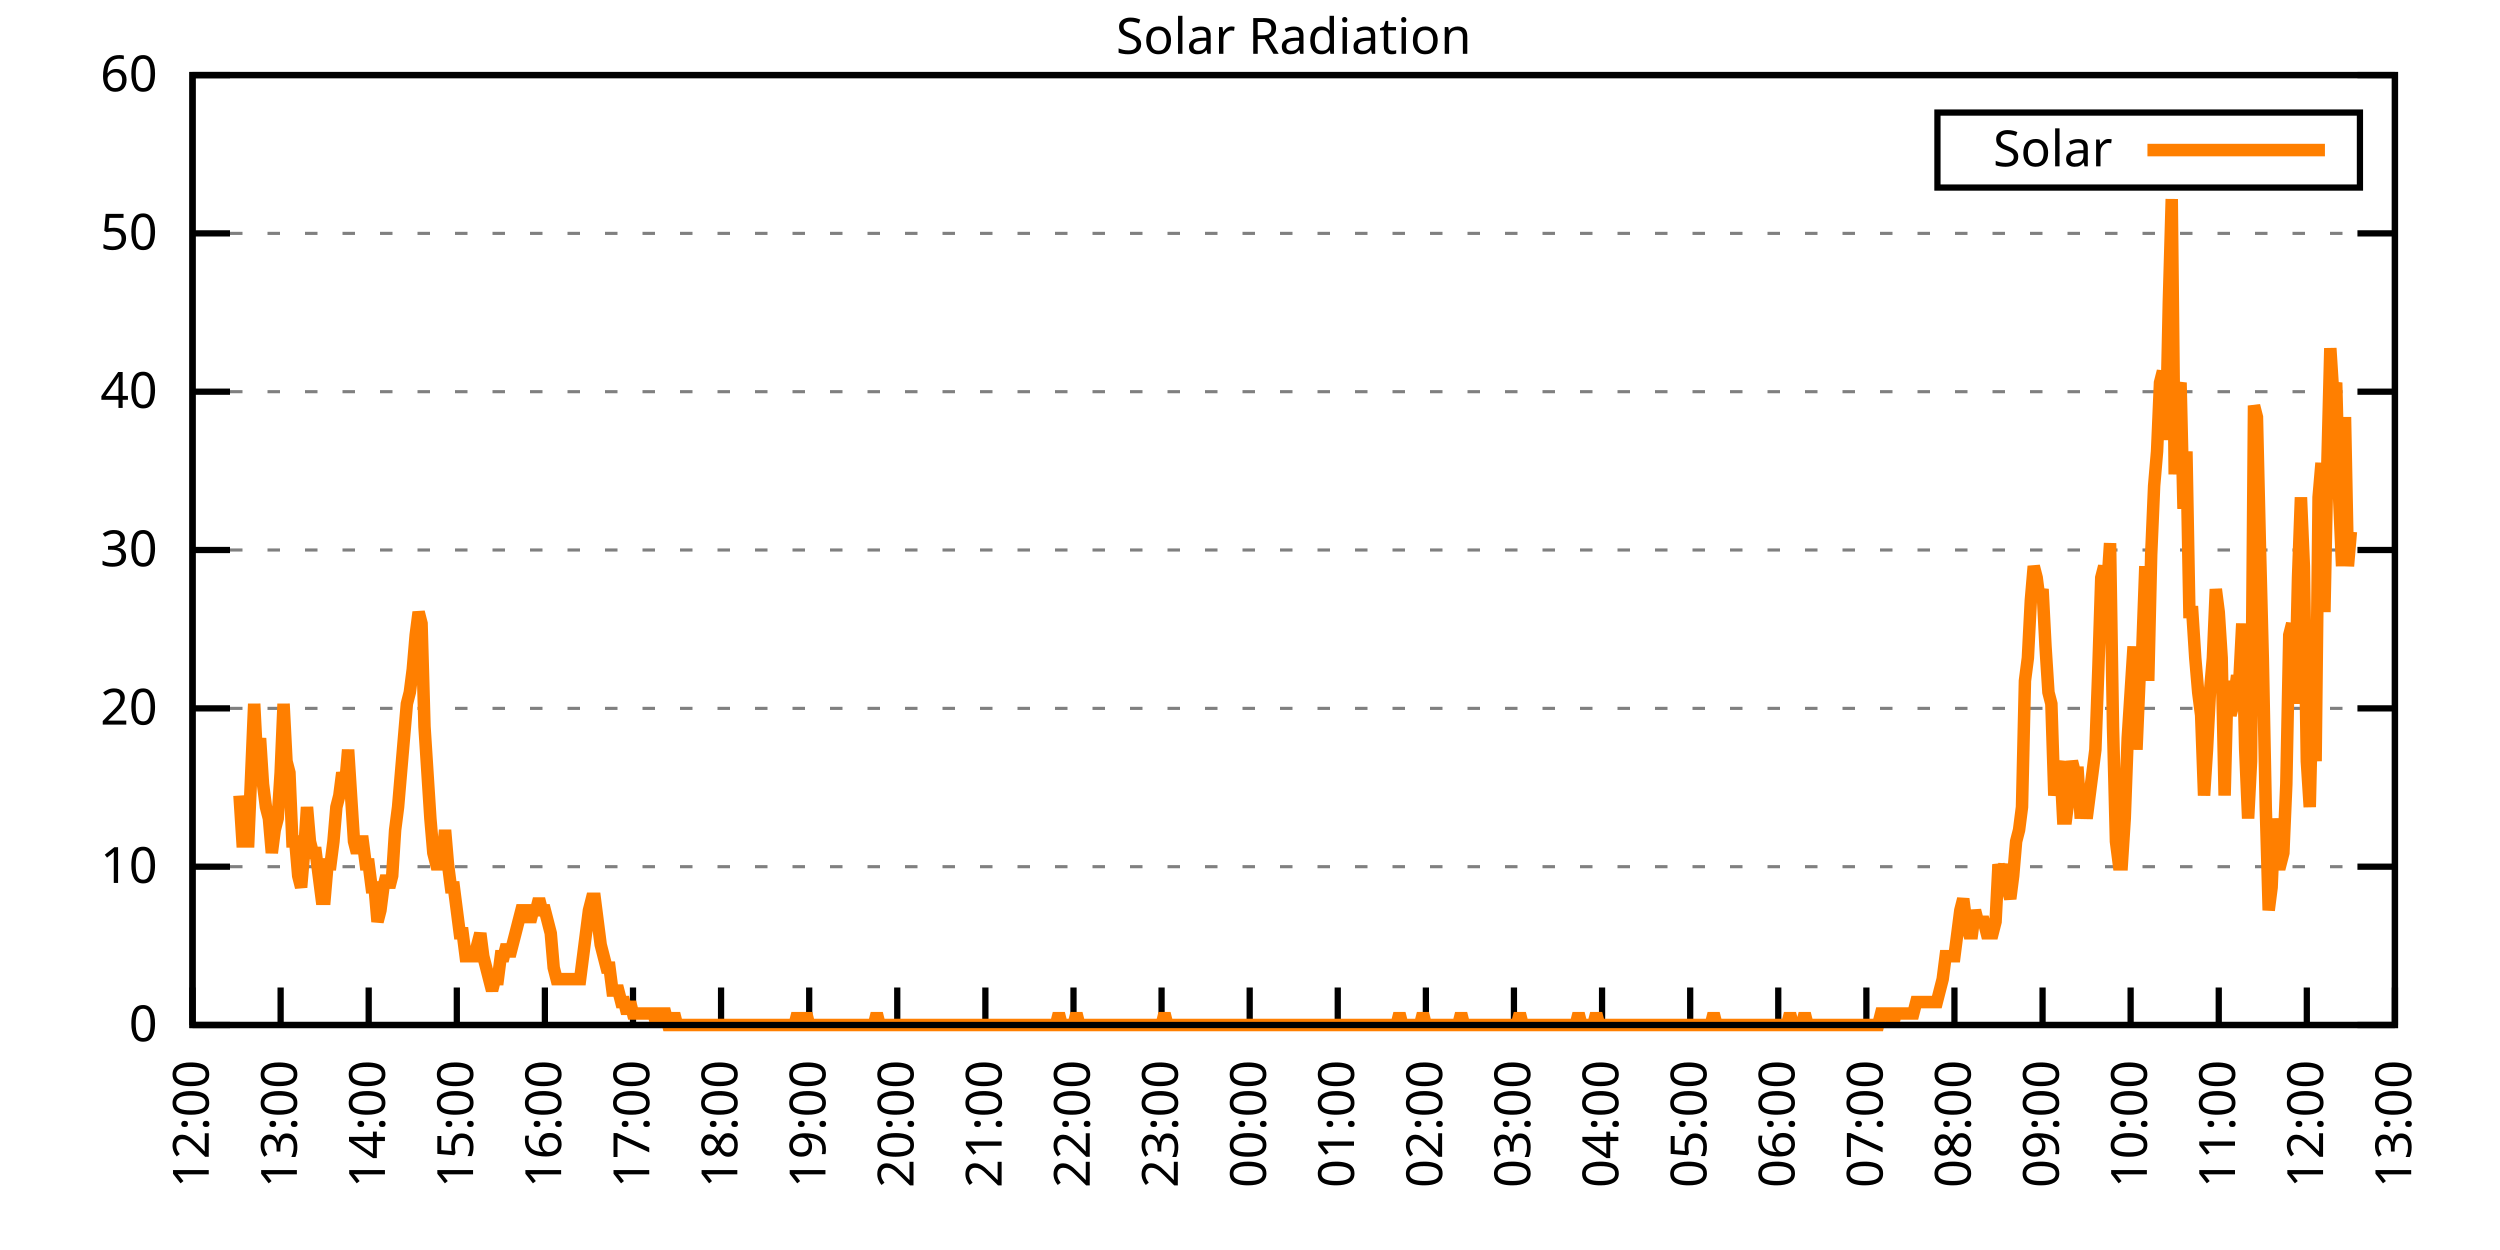
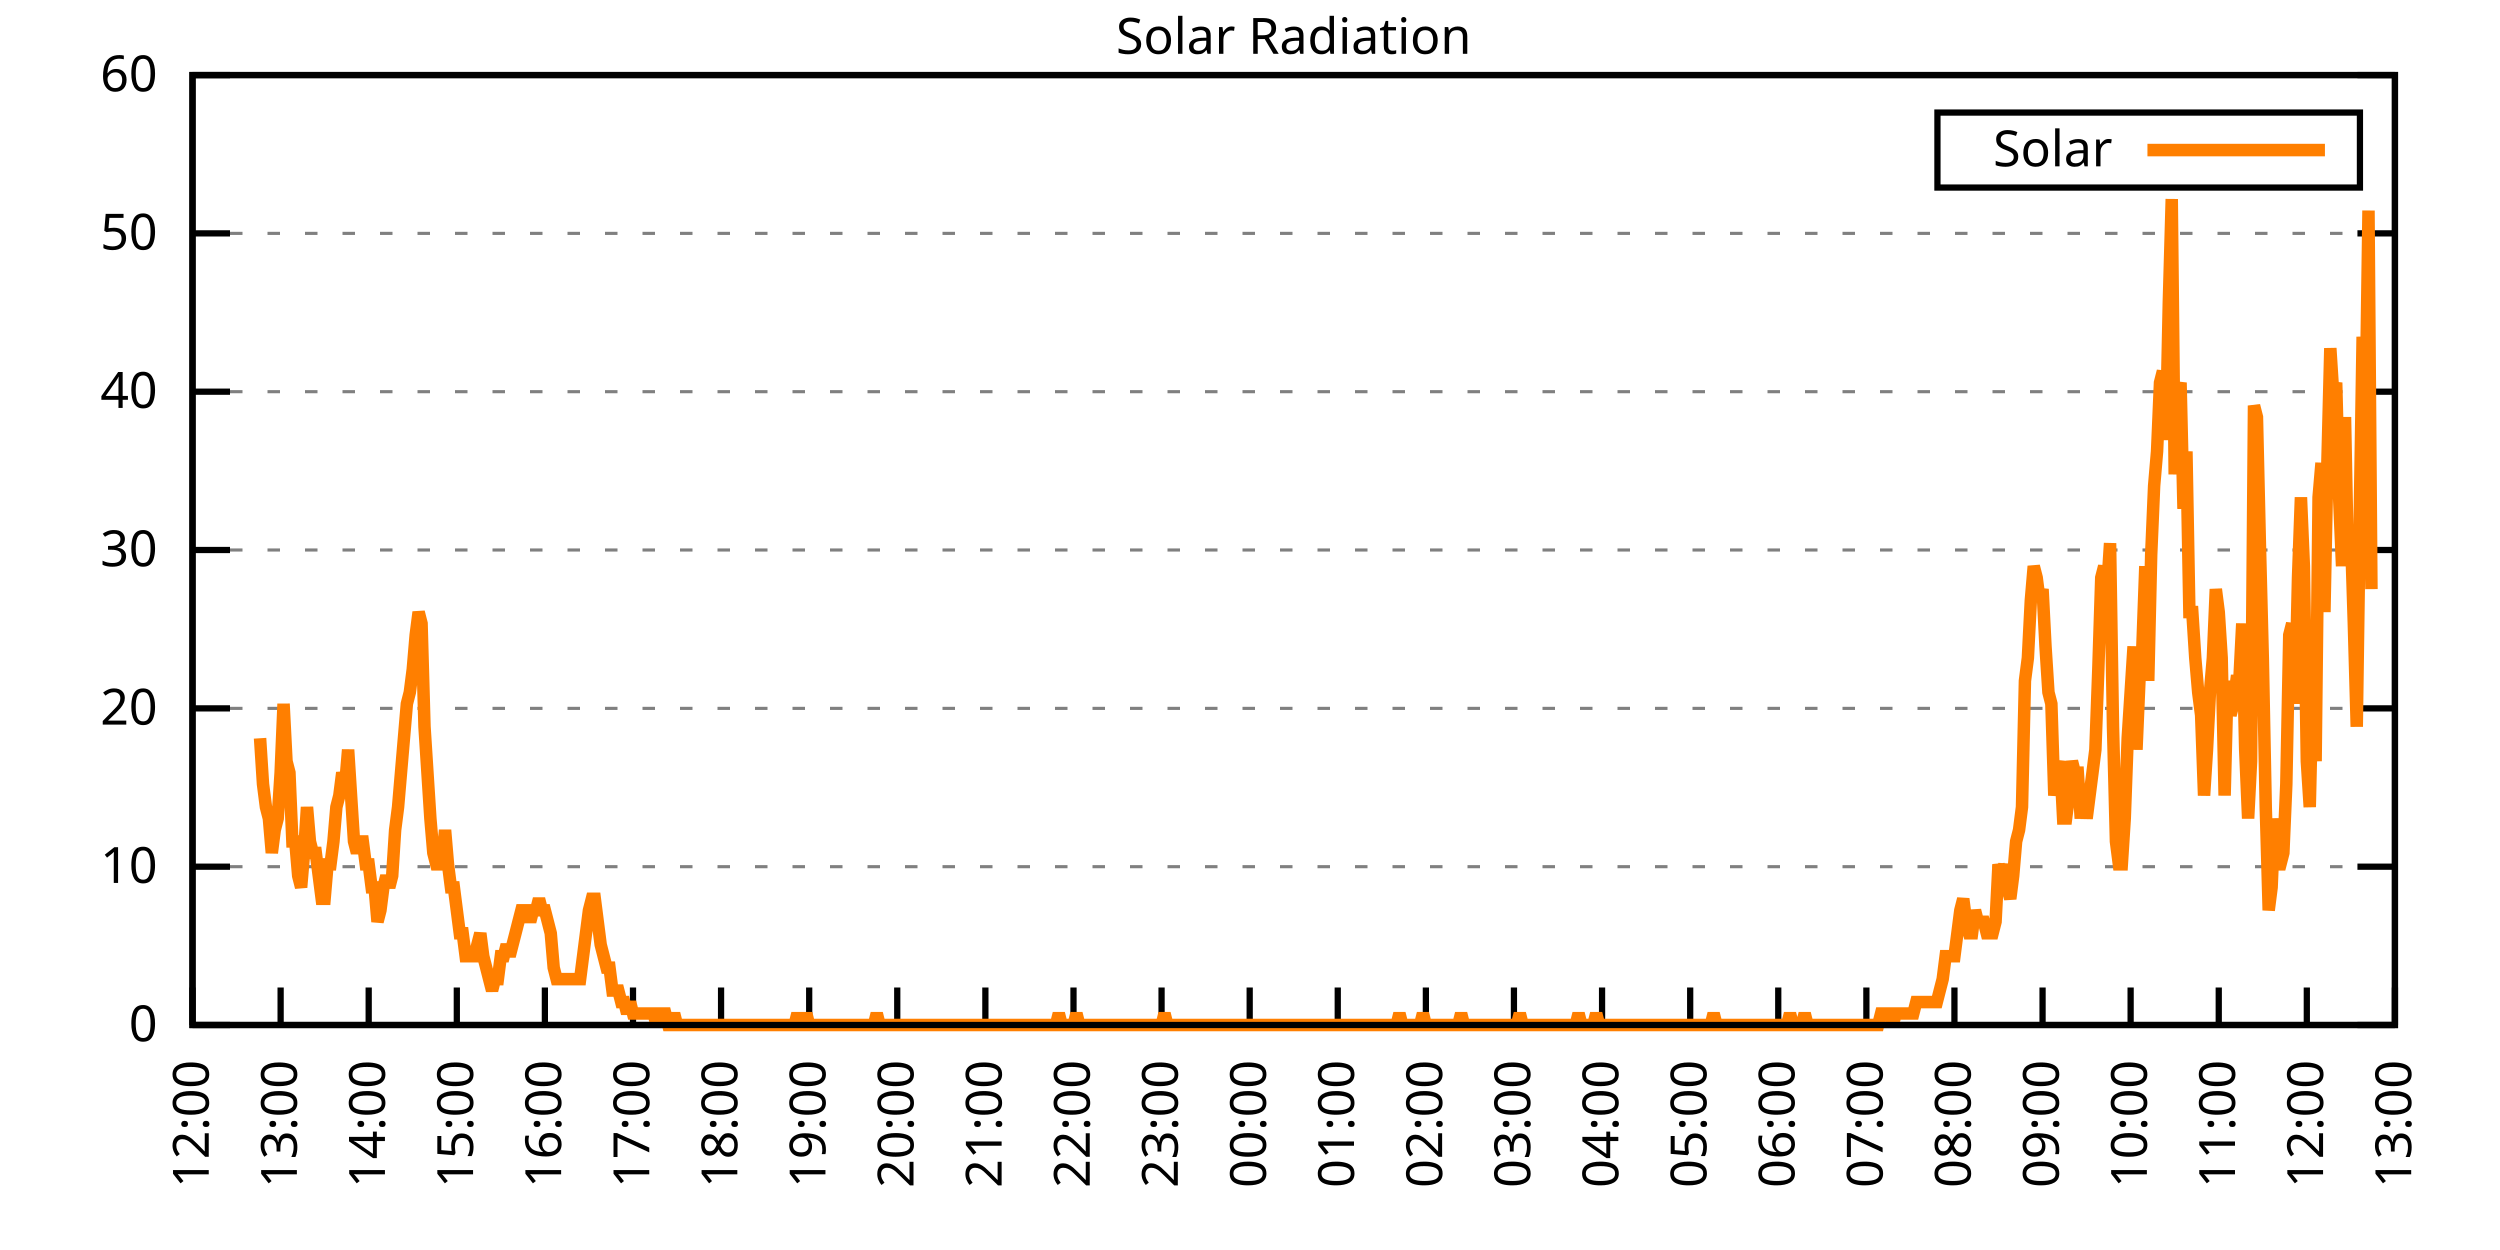
<svg xmlns="http://www.w3.org/2000/svg" xmlns:xlink="http://www.w3.org/1999/xlink" width="400" height="200" viewBox="0 0 400 200">
  <g id="gnuplot_canvas">
    <rect x="0" y="0" width="400" height="200" fill="none" />
    <defs>
      <circle id="gpDot" r="0.5" stroke-width="0.5" stroke="currentColor" />
      <path id="gpPt0" stroke-width="0.333" stroke="currentColor" d="M-1,0 h2 M0,-1 v2" />
      <path id="gpPt1" stroke-width="0.333" stroke="currentColor" d="M-1,-1 L1,1 M1,-1 L-1,1" />
      <path id="gpPt2" stroke-width="0.333" stroke="currentColor" d="M-1,0 L1,0 M0,-1 L0,1 M-1,-1 L1,1 M-1,1 L1,-1" />
      <rect id="gpPt3" stroke-width="0.333" stroke="currentColor" x="-1" y="-1" width="2" height="2" />
      <rect id="gpPt4" stroke-width="0.333" stroke="currentColor" fill="currentColor" x="-1" y="-1" width="2" height="2" />
      <circle id="gpPt5" stroke-width="0.333" stroke="currentColor" cx="0" cy="0" r="1" />
      <use xlink:href="#gpPt5" id="gpPt6" fill="currentColor" stroke="none" />
      <path id="gpPt7" stroke-width="0.333" stroke="currentColor" d="M0,-1.33 L-1.33,0.67 L1.33,0.67 z" />
      <use xlink:href="#gpPt7" id="gpPt8" fill="currentColor" stroke="none" />
      <use xlink:href="#gpPt7" id="gpPt9" stroke="currentColor" transform="rotate(180)" />
      <use xlink:href="#gpPt9" id="gpPt10" fill="currentColor" stroke="none" />
      <use xlink:href="#gpPt3" id="gpPt11" stroke="currentColor" transform="rotate(45)" />
      <use xlink:href="#gpPt11" id="gpPt12" fill="currentColor" stroke="none" />
      <path id="gpPt13" stroke-width="0.333" stroke="currentColor" d="M0,1.330 L1.265,0.411 L0.782,-1.067 L-0.782,-1.076 L-1.265,0.411 z" />
      <use xlink:href="#gpPt13" id="gpPt14" fill="currentColor" stroke="none" />
      <filter id="textbox" filterUnits="objectBoundingBox" x="0" y="0" height="1" width="1">
        <feFlood flood-color="white" flood-opacity="1" result="bgnd" />
        <feComposite in="SourceGraphic" in2="bgnd" operator="atop" />
      </filter>
      <filter id="greybox" filterUnits="objectBoundingBox" x="0" y="0" height="1" width="1">
        <feFlood flood-color="lightgrey" flood-opacity="1" result="grey" />
        <feComposite in="SourceGraphic" in2="grey" operator="atop" />
      </filter>
    </defs>
    <g fill="none" color="white" stroke="currentColor" stroke-width="1.00" stroke-linecap="butt" stroke-linejoin="miter">
</g>
    <g fill="none" color="black" stroke="currentColor" stroke-width="1.00" stroke-linecap="butt" stroke-linejoin="miter">
      <g stroke="none" shape-rendering="crispEdges">
        <polygon fill="rgb(255, 255, 255)" points="30.80,164.00 383.18,164.00 383.18,12.02 30.80,12.02 " />
      </g>
    </g>
    <g fill="none" color="black" stroke="currentColor" stroke-width="1.00" stroke-linecap="butt" stroke-linejoin="miter">
</g>
    <g fill="none" color="black" stroke="black" stroke-width="0.50" stroke-linecap="butt" stroke-linejoin="miter">
</g>
    <g fill="none" color="gray" stroke="currentColor" stroke-width="0.50" stroke-linecap="butt" stroke-linejoin="miter">
      <path stroke="gray" stroke-dasharray="2,4" class="gridline" d="M30.80,164.00 L383.19,164.00  " />
    </g>
    <g fill="none" color="gray" stroke="gray" stroke-width="1.00" stroke-linecap="butt" stroke-linejoin="miter">
</g>
    <g fill="none" color="black" stroke="currentColor" stroke-width="1.00" stroke-linecap="butt" stroke-linejoin="miter">
      <path stroke="black" d="M30.80,164.00 L36.80,164.00 M383.19,164.00 L377.19,164.00  " />
      <g transform="translate(25.20,166.60)" stroke="none" fill="black" font-family="Sans" font-size="8.00" text-anchor="end">
        <text>
          <tspan font-family="Sans"> 0</tspan>
        </text>
      </g>
    </g>
    <g fill="none" color="black" stroke="currentColor" stroke-width="1.00" stroke-linecap="butt" stroke-linejoin="miter">
</g>
    <g fill="none" color="black" stroke="black" stroke-width="0.50" stroke-linecap="butt" stroke-linejoin="miter">
</g>
    <g fill="none" color="gray" stroke="currentColor" stroke-width="0.50" stroke-linecap="butt" stroke-linejoin="miter">
      <path stroke="gray" stroke-dasharray="2,4" class="gridline" d="M30.80,138.67 L383.19,138.67  " />
    </g>
    <g fill="none" color="gray" stroke="gray" stroke-width="1.00" stroke-linecap="butt" stroke-linejoin="miter">
</g>
    <g fill="none" color="black" stroke="currentColor" stroke-width="1.00" stroke-linecap="butt" stroke-linejoin="miter">
      <path stroke="black" d="M30.80,138.67 L36.80,138.67 M383.19,138.67 L377.19,138.67  " />
      <g transform="translate(25.20,141.27)" stroke="none" fill="black" font-family="Sans" font-size="8.00" text-anchor="end">
        <text>
          <tspan font-family="Sans"> 10</tspan>
        </text>
      </g>
    </g>
    <g fill="none" color="black" stroke="currentColor" stroke-width="1.00" stroke-linecap="butt" stroke-linejoin="miter">
</g>
    <g fill="none" color="black" stroke="black" stroke-width="0.50" stroke-linecap="butt" stroke-linejoin="miter">
</g>
    <g fill="none" color="gray" stroke="currentColor" stroke-width="0.50" stroke-linecap="butt" stroke-linejoin="miter">
      <path stroke="gray" stroke-dasharray="2,4" class="gridline" d="M30.80,113.34 L383.19,113.34  " />
    </g>
    <g fill="none" color="gray" stroke="gray" stroke-width="1.00" stroke-linecap="butt" stroke-linejoin="miter">
</g>
    <g fill="none" color="black" stroke="currentColor" stroke-width="1.00" stroke-linecap="butt" stroke-linejoin="miter">
      <path stroke="black" d="M30.80,113.34 L36.80,113.34 M383.19,113.34 L377.19,113.34  " />
      <g transform="translate(25.20,115.94)" stroke="none" fill="black" font-family="Sans" font-size="8.00" text-anchor="end">
        <text>
          <tspan font-family="Sans"> 20</tspan>
        </text>
      </g>
    </g>
    <g fill="none" color="black" stroke="currentColor" stroke-width="1.00" stroke-linecap="butt" stroke-linejoin="miter">
</g>
    <g fill="none" color="black" stroke="black" stroke-width="0.50" stroke-linecap="butt" stroke-linejoin="miter">
</g>
    <g fill="none" color="gray" stroke="currentColor" stroke-width="0.50" stroke-linecap="butt" stroke-linejoin="miter">
      <path stroke="gray" stroke-dasharray="2,4" class="gridline" d="M30.80,88.00 L383.19,88.00  " />
    </g>
    <g fill="none" color="gray" stroke="gray" stroke-width="1.00" stroke-linecap="butt" stroke-linejoin="miter">
</g>
    <g fill="none" color="black" stroke="currentColor" stroke-width="1.00" stroke-linecap="butt" stroke-linejoin="miter">
      <path stroke="black" d="M30.80,88.00 L36.80,88.00 M383.19,88.00 L377.19,88.00  " />
      <g transform="translate(25.20,90.60)" stroke="none" fill="black" font-family="Sans" font-size="8.00" text-anchor="end">
        <text>
          <tspan font-family="Sans"> 30</tspan>
        </text>
      </g>
    </g>
    <g fill="none" color="black" stroke="currentColor" stroke-width="1.00" stroke-linecap="butt" stroke-linejoin="miter">
</g>
    <g fill="none" color="black" stroke="black" stroke-width="0.50" stroke-linecap="butt" stroke-linejoin="miter">
</g>
    <g fill="none" color="gray" stroke="currentColor" stroke-width="0.50" stroke-linecap="butt" stroke-linejoin="miter">
      <path stroke="gray" stroke-dasharray="2,4" class="gridline" d="M30.80,62.67 L383.19,62.67  " />
    </g>
    <g fill="none" color="gray" stroke="gray" stroke-width="1.00" stroke-linecap="butt" stroke-linejoin="miter">
</g>
    <g fill="none" color="black" stroke="currentColor" stroke-width="1.00" stroke-linecap="butt" stroke-linejoin="miter">
      <path stroke="black" d="M30.80,62.67 L36.80,62.67 M383.19,62.67 L377.19,62.67  " />
      <g transform="translate(25.20,65.27)" stroke="none" fill="black" font-family="Sans" font-size="8.00" text-anchor="end">
        <text>
          <tspan font-family="Sans"> 40</tspan>
        </text>
      </g>
    </g>
    <g fill="none" color="black" stroke="currentColor" stroke-width="1.00" stroke-linecap="butt" stroke-linejoin="miter">
</g>
    <g fill="none" color="black" stroke="black" stroke-width="0.50" stroke-linecap="butt" stroke-linejoin="miter">
</g>
    <g fill="none" color="gray" stroke="currentColor" stroke-width="0.50" stroke-linecap="butt" stroke-linejoin="miter">
      <path stroke="gray" stroke-dasharray="2,4" class="gridline" d="M30.80,37.34 L383.19,37.34  " />
    </g>
    <g fill="none" color="gray" stroke="gray" stroke-width="1.00" stroke-linecap="butt" stroke-linejoin="miter">
</g>
    <g fill="none" color="black" stroke="currentColor" stroke-width="1.00" stroke-linecap="butt" stroke-linejoin="miter">
      <path stroke="black" d="M30.80,37.34 L36.80,37.34 M383.19,37.34 L377.19,37.34  " />
      <g transform="translate(25.20,39.94)" stroke="none" fill="black" font-family="Sans" font-size="8.00" text-anchor="end">
        <text>
          <tspan font-family="Sans"> 50</tspan>
        </text>
      </g>
    </g>
    <g fill="none" color="black" stroke="currentColor" stroke-width="1.00" stroke-linecap="butt" stroke-linejoin="miter">
</g>
    <g fill="none" color="black" stroke="black" stroke-width="0.50" stroke-linecap="butt" stroke-linejoin="miter">
</g>
    <g fill="none" color="gray" stroke="currentColor" stroke-width="0.50" stroke-linecap="butt" stroke-linejoin="miter">
      <path stroke="gray" stroke-dasharray="2,4" class="gridline" d="M30.80,12.01 L383.19,12.01  " />
    </g>
    <g fill="none" color="gray" stroke="gray" stroke-width="1.00" stroke-linecap="butt" stroke-linejoin="miter">
</g>
    <g fill="none" color="black" stroke="currentColor" stroke-width="1.00" stroke-linecap="butt" stroke-linejoin="miter">
      <path stroke="black" d="M30.80,12.01 L36.80,12.01 M383.19,12.01 L377.19,12.01  " />
      <g transform="translate(25.20,14.61)" stroke="none" fill="black" font-family="Sans" font-size="8.00" text-anchor="end">
        <text>
          <tspan font-family="Sans"> 60</tspan>
        </text>
      </g>
    </g>
    <g fill="none" color="black" stroke="currentColor" stroke-width="1.00" stroke-linecap="butt" stroke-linejoin="miter">
      <path stroke="black" d="M30.80,164.00 L30.80,158.00  " />
      <g transform="translate(33.40,169.60) rotate(270.00)" stroke="none" fill="black" font-family="Sans" font-size="8.00" text-anchor="end">
        <text>
          <tspan font-family="Sans">12:00</tspan>
        </text>
      </g>
    </g>
    <g fill="none" color="black" stroke="currentColor" stroke-width="1.00" stroke-linecap="butt" stroke-linejoin="miter">
      <path stroke="black" d="M44.90,164.00 L44.90,158.00  " />
      <g transform="translate(47.50,169.60) rotate(270.00)" stroke="none" fill="black" font-family="Sans" font-size="8.00" text-anchor="end">
        <text>
          <tspan font-family="Sans">13:00</tspan>
        </text>
      </g>
    </g>
    <g fill="none" color="black" stroke="currentColor" stroke-width="1.00" stroke-linecap="butt" stroke-linejoin="miter">
      <path stroke="black" d="M58.99,164.00 L58.99,158.00  " />
      <g transform="translate(61.59,169.60) rotate(270.00)" stroke="none" fill="black" font-family="Sans" font-size="8.00" text-anchor="end">
        <text>
          <tspan font-family="Sans">14:00</tspan>
        </text>
      </g>
    </g>
    <g fill="none" color="black" stroke="currentColor" stroke-width="1.00" stroke-linecap="butt" stroke-linejoin="miter">
      <path stroke="black" d="M73.09,164.00 L73.09,158.00  " />
      <g transform="translate(75.69,169.60) rotate(270.00)" stroke="none" fill="black" font-family="Sans" font-size="8.00" text-anchor="end">
        <text>
          <tspan font-family="Sans">15:00</tspan>
        </text>
      </g>
    </g>
    <g fill="none" color="black" stroke="currentColor" stroke-width="1.00" stroke-linecap="butt" stroke-linejoin="miter">
      <path stroke="black" d="M87.18,164.00 L87.18,158.00  " />
      <g transform="translate(89.78,169.60) rotate(270.00)" stroke="none" fill="black" font-family="Sans" font-size="8.00" text-anchor="end">
        <text>
          <tspan font-family="Sans">16:00</tspan>
        </text>
      </g>
    </g>
    <g fill="none" color="black" stroke="currentColor" stroke-width="1.00" stroke-linecap="butt" stroke-linejoin="miter">
      <path stroke="black" d="M101.28,164.00 L101.28,158.00  " />
      <g transform="translate(103.88,169.60) rotate(270.00)" stroke="none" fill="black" font-family="Sans" font-size="8.00" text-anchor="end">
        <text>
          <tspan font-family="Sans">17:00</tspan>
        </text>
      </g>
    </g>
    <g fill="none" color="black" stroke="currentColor" stroke-width="1.00" stroke-linecap="butt" stroke-linejoin="miter">
      <path stroke="black" d="M115.37,164.00 L115.37,158.00  " />
      <g transform="translate(117.97,169.60) rotate(270.00)" stroke="none" fill="black" font-family="Sans" font-size="8.00" text-anchor="end">
        <text>
          <tspan font-family="Sans">18:00</tspan>
        </text>
      </g>
    </g>
    <g fill="none" color="black" stroke="currentColor" stroke-width="1.00" stroke-linecap="butt" stroke-linejoin="miter">
      <path stroke="black" d="M129.47,164.00 L129.47,158.00  " />
      <g transform="translate(132.07,169.60) rotate(270.00)" stroke="none" fill="black" font-family="Sans" font-size="8.00" text-anchor="end">
        <text>
          <tspan font-family="Sans">19:00</tspan>
        </text>
      </g>
    </g>
    <g fill="none" color="black" stroke="currentColor" stroke-width="1.00" stroke-linecap="butt" stroke-linejoin="miter">
      <path stroke="black" d="M143.56,164.00 L143.56,158.00  " />
      <g transform="translate(146.16,169.60) rotate(270.00)" stroke="none" fill="black" font-family="Sans" font-size="8.00" text-anchor="end">
        <text>
          <tspan font-family="Sans">20:00</tspan>
        </text>
      </g>
    </g>
    <g fill="none" color="black" stroke="currentColor" stroke-width="1.00" stroke-linecap="butt" stroke-linejoin="miter">
      <path stroke="black" d="M157.66,164.00 L157.66,158.00  " />
      <g transform="translate(160.26,169.60) rotate(270.00)" stroke="none" fill="black" font-family="Sans" font-size="8.00" text-anchor="end">
        <text>
          <tspan font-family="Sans">21:00</tspan>
        </text>
      </g>
    </g>
    <g fill="none" color="black" stroke="currentColor" stroke-width="1.00" stroke-linecap="butt" stroke-linejoin="miter">
      <path stroke="black" d="M171.76,164.00 L171.76,158.00  " />
      <g transform="translate(174.36,169.60) rotate(270.00)" stroke="none" fill="black" font-family="Sans" font-size="8.00" text-anchor="end">
        <text>
          <tspan font-family="Sans">22:00</tspan>
        </text>
      </g>
    </g>
    <g fill="none" color="black" stroke="currentColor" stroke-width="1.00" stroke-linecap="butt" stroke-linejoin="miter">
      <path stroke="black" d="M185.85,164.00 L185.85,158.00  " />
      <g transform="translate(188.45,169.60) rotate(270.00)" stroke="none" fill="black" font-family="Sans" font-size="8.00" text-anchor="end">
        <text>
          <tspan font-family="Sans">23:00</tspan>
        </text>
      </g>
    </g>
    <g fill="none" color="black" stroke="currentColor" stroke-width="1.00" stroke-linecap="butt" stroke-linejoin="miter">
      <path stroke="black" d="M199.95,164.00 L199.95,158.00  " />
      <g transform="translate(202.55,169.60) rotate(270.00)" stroke="none" fill="black" font-family="Sans" font-size="8.00" text-anchor="end">
        <text>
          <tspan font-family="Sans">00:00</tspan>
        </text>
      </g>
    </g>
    <g fill="none" color="black" stroke="currentColor" stroke-width="1.00" stroke-linecap="butt" stroke-linejoin="miter">
      <path stroke="black" d="M214.04,164.00 L214.04,158.00  " />
      <g transform="translate(216.64,169.60) rotate(270.00)" stroke="none" fill="black" font-family="Sans" font-size="8.00" text-anchor="end">
        <text>
          <tspan font-family="Sans">01:00</tspan>
        </text>
      </g>
    </g>
    <g fill="none" color="black" stroke="currentColor" stroke-width="1.00" stroke-linecap="butt" stroke-linejoin="miter">
      <path stroke="black" d="M228.14,164.00 L228.14,158.00  " />
      <g transform="translate(230.74,169.60) rotate(270.00)" stroke="none" fill="black" font-family="Sans" font-size="8.00" text-anchor="end">
        <text>
          <tspan font-family="Sans">02:00</tspan>
        </text>
      </g>
    </g>
    <g fill="none" color="black" stroke="currentColor" stroke-width="1.00" stroke-linecap="butt" stroke-linejoin="miter">
      <path stroke="black" d="M242.23,164.00 L242.23,158.00  " />
      <g transform="translate(244.83,169.60) rotate(270.00)" stroke="none" fill="black" font-family="Sans" font-size="8.00" text-anchor="end">
        <text>
          <tspan font-family="Sans">03:00</tspan>
        </text>
      </g>
    </g>
    <g fill="none" color="black" stroke="currentColor" stroke-width="1.00" stroke-linecap="butt" stroke-linejoin="miter">
      <path stroke="black" d="M256.33,164.00 L256.33,158.00  " />
      <g transform="translate(258.93,169.60) rotate(270.00)" stroke="none" fill="black" font-family="Sans" font-size="8.00" text-anchor="end">
        <text>
          <tspan font-family="Sans">04:00</tspan>
        </text>
      </g>
    </g>
    <g fill="none" color="black" stroke="currentColor" stroke-width="1.00" stroke-linecap="butt" stroke-linejoin="miter">
      <path stroke="black" d="M270.43,164.00 L270.43,158.00  " />
      <g transform="translate(273.03,169.60) rotate(270.00)" stroke="none" fill="black" font-family="Sans" font-size="8.00" text-anchor="end">
        <text>
          <tspan font-family="Sans">05:00</tspan>
        </text>
      </g>
    </g>
    <g fill="none" color="black" stroke="currentColor" stroke-width="1.00" stroke-linecap="butt" stroke-linejoin="miter">
      <path stroke="black" d="M284.52,164.00 L284.52,158.00  " />
      <g transform="translate(287.12,169.60) rotate(270.00)" stroke="none" fill="black" font-family="Sans" font-size="8.00" text-anchor="end">
        <text>
          <tspan font-family="Sans">06:00</tspan>
        </text>
      </g>
    </g>
    <g fill="none" color="black" stroke="currentColor" stroke-width="1.00" stroke-linecap="butt" stroke-linejoin="miter">
      <path stroke="black" d="M298.62,164.00 L298.62,158.00  " />
      <g transform="translate(301.22,169.60) rotate(270.00)" stroke="none" fill="black" font-family="Sans" font-size="8.00" text-anchor="end">
        <text>
          <tspan font-family="Sans">07:00</tspan>
        </text>
      </g>
    </g>
    <g fill="none" color="black" stroke="currentColor" stroke-width="1.00" stroke-linecap="butt" stroke-linejoin="miter">
      <path stroke="black" d="M312.71,164.00 L312.71,158.00  " />
      <g transform="translate(315.31,169.60) rotate(270.00)" stroke="none" fill="black" font-family="Sans" font-size="8.00" text-anchor="end">
        <text>
          <tspan font-family="Sans">08:00</tspan>
        </text>
      </g>
    </g>
    <g fill="none" color="black" stroke="currentColor" stroke-width="1.00" stroke-linecap="butt" stroke-linejoin="miter">
      <path stroke="black" d="M326.81,164.00 L326.81,158.00  " />
      <g transform="translate(329.41,169.60) rotate(270.00)" stroke="none" fill="black" font-family="Sans" font-size="8.00" text-anchor="end">
        <text>
          <tspan font-family="Sans">09:00</tspan>
        </text>
      </g>
    </g>
    <g fill="none" color="black" stroke="currentColor" stroke-width="1.00" stroke-linecap="butt" stroke-linejoin="miter">
      <path stroke="black" d="M340.90,164.00 L340.90,158.00  " />
      <g transform="translate(343.50,169.60) rotate(270.00)" stroke="none" fill="black" font-family="Sans" font-size="8.00" text-anchor="end">
        <text>
          <tspan font-family="Sans">10:00</tspan>
        </text>
      </g>
    </g>
    <g fill="none" color="black" stroke="currentColor" stroke-width="1.00" stroke-linecap="butt" stroke-linejoin="miter">
      <path stroke="black" d="M355.00,164.00 L355.00,158.00  " />
      <g transform="translate(357.60,169.60) rotate(270.00)" stroke="none" fill="black" font-family="Sans" font-size="8.00" text-anchor="end">
        <text>
          <tspan font-family="Sans">11:00</tspan>
        </text>
      </g>
    </g>
    <g fill="none" color="black" stroke="currentColor" stroke-width="1.00" stroke-linecap="butt" stroke-linejoin="miter">
      <path stroke="black" d="M369.09,164.00 L369.09,158.00  " />
      <g transform="translate(371.69,169.60) rotate(270.00)" stroke="none" fill="black" font-family="Sans" font-size="8.00" text-anchor="end">
        <text>
          <tspan font-family="Sans">12:00</tspan>
        </text>
      </g>
    </g>
    <g fill="none" color="black" stroke="currentColor" stroke-width="1.00" stroke-linecap="butt" stroke-linejoin="miter">
      <path stroke="black" d="M383.19,164.00 L383.19,158.00  " />
      <g transform="translate(385.79,169.60) rotate(270.00)" stroke="none" fill="black" font-family="Sans" font-size="8.00" text-anchor="end">
        <text>
          <tspan font-family="Sans">13:00</tspan>
        </text>
      </g>
    </g>
    <g fill="none" color="black" stroke="currentColor" stroke-width="1.00" stroke-linecap="butt" stroke-linejoin="miter">
</g>
    <g fill="none" color="black" stroke="currentColor" stroke-width="1.00" stroke-linecap="butt" stroke-linejoin="miter">
      <path stroke="black" d="M30.80,12.01 L30.80,164.00 L383.19,164.00 L383.19,12.01 L30.80,12.01 Z  " />
    </g>
    <g fill="none" color="black" stroke="currentColor" stroke-width="1.00" stroke-linecap="butt" stroke-linejoin="miter">
</g>
    <g fill="none" color="black" stroke="currentColor" stroke-width="1.00" stroke-linecap="butt" stroke-linejoin="miter">
      <path stroke="black" d="M309.99,30.01 L309.99,18.01 L377.59,18.01 L377.59,30.01 L309.99,30.01 Z  " />
    </g>
    <g id="Solar_Radiation_plot_1">
      <g fill="none" color="white" stroke="black" stroke-width="2.00" stroke-linecap="butt" stroke-linejoin="miter">
</g>
      <g fill="none" color="black" stroke="currentColor" stroke-width="2.00" stroke-linecap="butt" stroke-linejoin="miter">
        <g transform="translate(337.99,26.61)" stroke="none" fill="black" font-family="Sans" font-size="8.00" text-anchor="end">
          <text>
            <tspan font-family="Sans">Solar</tspan>
          </text>
        </g>
      </g>
      <g fill="none" color="black" stroke="currentColor" stroke-width="2.00" stroke-linecap="butt" stroke-linejoin="miter">
-         <path stroke="rgb(255, 127,   0)" d="M343.59,24.01 L371.99,24.01 M38.32,127.29 L38.79,134.63 L39.26,134.63 L39.73,134.63 L40.20,123.62 L40.67,112.61   L41.14,121.79 L41.61,118.12 L42.08,125.46 L42.55,129.13 L43.02,130.96 L43.49,136.47 L43.96,132.80 L44.43,130.96   L44.90,123.62 L45.37,112.61 L45.84,121.79 L46.31,123.62 L46.78,134.63 L47.24,134.63 L47.71,140.14 L48.18,141.98   L48.65,136.47 L49.12,129.13 L49.59,134.63 L50.06,136.47 L50.53,136.47 L51.00,140.14 L51.47,143.81 L51.94,143.81   L52.41,138.30 L52.88,138.30 L53.35,134.63 L53.82,129.13 L54.29,127.29 L54.76,123.62 L55.23,125.46 L55.70,119.95   L56.17,127.29 L56.64,134.63 L57.11,136.47 L57.58,134.63 L58.05,134.63 L58.52,138.30 L58.99,138.30 L59.46,141.98   L59.93,141.98 L60.40,147.48 L60.87,145.65 L61.34,141.98 L61.81,140.14 L62.28,141.98 L62.75,140.14 L63.22,132.80   L63.69,129.13 L64.16,123.62 L64.63,118.12 L65.10,112.61 L65.57,110.77 L66.04,107.10 L66.51,101.60 L66.98,97.93   L67.45,99.76 L67.92,116.28 L68.39,123.62 L68.86,130.96 L69.33,136.47 L69.80,138.30 L70.27,138.30 L70.74,138.30   L71.21,132.80 L71.68,138.30 L72.15,141.98 L72.62,141.98 L73.09,145.65 L73.56,149.32 L74.03,149.32 L74.50,152.99   L74.97,152.99 L75.44,152.99 L75.91,152.99 L76.38,151.15 L76.85,149.32 L77.32,152.99 L77.79,154.82 L78.26,156.66   L78.73,158.49 L79.19,156.66 L79.66,156.66 L80.13,152.99 L80.60,152.99 L81.07,151.15 L81.54,152.99 L82.01,151.15   L82.48,149.32 L82.95,147.48 L83.42,145.65 L83.89,145.65 L84.36,145.65 L84.83,147.48 L85.30,145.65 L85.77,145.65   L86.24,143.81 L86.71,145.65 L87.18,145.65 L87.65,147.48 L88.12,149.32 L88.59,154.82 L89.06,156.66 L89.53,156.66   L90.00,156.66 L90.47,156.66 L90.94,156.66 L91.41,156.66 L91.88,156.66 L92.35,156.66 L92.82,156.66 L93.29,152.99   L93.76,149.32 L94.23,145.65 L94.70,143.81 L95.17,143.81 L95.64,147.48 L96.11,151.15 L96.58,152.99 L97.05,154.82   L97.52,154.82 L97.99,158.49 L98.46,158.49 L98.93,158.49 L99.40,160.33 L99.87,160.33 L100.34,162.16 L100.81,160.33   L101.28,162.16 L101.75,162.16 L102.22,162.16 L102.69,162.16 L103.16,162.16 L103.63,162.16 L104.10,162.16 L104.57,162.16   L105.04,164.00 L105.51,162.16 L105.98,162.16 L106.45,162.16 L106.92,164.00 L107.39,164.00 L107.86,162.16 L108.33,164.00   L108.80,164.00 L109.27,164.00 L109.74,164.00 L110.21,164.00 L110.68,164.00 L111.14,164.00 L111.61,164.00 L112.08,164.00   L112.55,164.00 L113.02,164.00 L113.49,164.00 L113.96,164.00 L114.43,164.00 L114.90,164.00 L115.37,164.00 L115.84,164.00   L116.31,164.00 L116.78,164.00 L117.25,164.00 L117.72,164.00 L118.19,164.00 L118.66,164.00 L119.13,164.00 L119.60,164.00   L120.07,164.00 L120.54,164.00 L121.01,164.00 L121.48,164.00 L121.95,164.00 L122.42,164.00 L122.89,164.00 L123.36,164.00   L123.83,164.00 L124.30,164.00 L124.77,164.00 L125.24,164.00 L125.71,164.00 L126.18,164.00 L126.65,164.00 L127.12,164.00   L127.59,162.16 L128.06,164.00 L128.53,164.00 L129.00,162.16 L129.47,164.00 L129.94,164.00 L130.41,164.00 L130.88,164.00   L131.35,164.00 L131.82,164.00 L132.29,164.00 L132.76,164.00 L133.23,164.00 L133.70,164.00 L134.17,164.00 L134.64,164.00   L135.11,164.00 L135.58,164.00 L136.05,164.00 L136.52,164.00 L136.99,164.00 L137.46,164.00 L137.93,164.00 L138.40,164.00   L138.87,164.00 L139.34,164.00 L139.81,164.00 L140.28,162.16 L140.75,164.00 L141.22,164.00 L141.69,164.00 L142.16,164.00   L142.63,164.00 L143.09,164.00 L143.56,164.00 L144.03,164.00 L144.50,164.00 L144.97,164.00 L145.44,164.00 L145.91,164.00   L146.38,164.00 L146.85,164.00 L147.32,164.00 L147.79,164.00 L148.26,164.00 L148.73,164.00 L149.20,164.00 L149.67,164.00   L150.14,164.00 L150.61,164.00 L151.08,164.00 L151.55,164.00 L152.02,164.00 L152.49,164.00 L152.96,164.00 L153.43,164.00   L153.90,164.00 L154.37,164.00 L154.84,164.00 L155.31,164.00 L155.78,164.00 L156.25,164.00 L156.72,164.00 L157.19,164.00   L157.66,164.00 L158.13,164.00 L158.60,164.00 L159.07,164.00 L159.54,164.00 L160.01,164.00 L160.48,164.00 L160.95,164.00   L161.42,164.00 L161.89,164.00 L162.36,164.00 L162.83,164.00 L163.30,164.00 L163.77,164.00 L164.24,164.00 L164.71,164.00   L165.18,164.00 L165.65,164.00 L166.12,164.00 L166.59,164.00 L167.06,164.00 L167.53,164.00 L168.00,164.00 L168.47,164.00   L168.94,164.00 L169.41,162.16 L169.88,164.00 L170.35,164.00 L170.82,164.00 L171.29,164.00 L171.76,164.00 L172.23,162.16   L172.70,164.00 L173.17,164.00 L173.64,164.00 L174.11,164.00 L174.58,164.00 L175.04,164.00 L175.51,164.00 L175.98,164.00   L176.45,164.00 L176.92,164.00 L177.39,164.00 L177.86,164.00 L178.33,164.00 L178.80,164.00 L179.27,164.00 L179.74,164.00   L180.21,164.00 L180.68,164.00 L181.15,164.00 L181.62,164.00 L182.09,164.00 L182.56,164.00 L183.03,164.00 L183.50,164.00   L183.97,164.00 L184.44,164.00 L184.91,164.00 L185.38,164.00 L185.85,164.00 L186.32,162.16 L186.79,164.00 L187.26,164.00   L187.73,164.00 L188.20,164.00 L188.67,164.00 L189.14,164.00 L189.61,164.00 L190.08,164.00 L190.55,164.00 L191.02,164.00   L191.49,164.00 L191.96,164.00 L192.43,164.00 L192.90,164.00 L193.37,164.00 L193.84,164.00 L194.31,164.00 L194.78,164.00   L195.25,164.00 L195.72,164.00 L196.19,164.00 L196.66,164.00 L197.13,164.00 L197.60,164.00 L198.07,164.00 L198.54,164.00   L199.01,164.00 L199.48,164.00 L199.95,164.00 L200.42,164.00 L200.89,164.00 L201.36,164.00 L201.83,164.00 L202.30,164.00   L202.77,164.00 L203.24,164.00 L203.71,164.00 L204.18,164.00 L204.65,164.00 L205.12,164.00 L205.59,164.00 L206.06,164.00   L206.53,164.00 L207.00,164.00 L207.46,164.00 L207.93,164.00 L208.40,164.00 L208.87,164.00 L209.34,164.00 L209.81,164.00   L210.28,164.00 L210.75,164.00 L211.22,164.00 L211.69,164.00 L212.16,164.00 L212.63,164.00 L213.10,164.00 L213.57,164.00   L214.04,164.00 L214.51,164.00 L214.98,164.00 L215.45,164.00 L215.92,164.00 L216.39,164.00 L216.86,164.00 L217.33,164.00   L217.80,164.00 L218.27,164.00 L218.74,164.00 L219.21,164.00 L219.68,164.00 L220.15,164.00 L220.62,164.00 L221.09,164.00   L221.56,164.00 L222.03,164.00 L222.50,164.00 L222.97,164.00 L223.44,164.00 L223.91,162.16 L224.38,164.00 L224.85,164.00   L225.32,164.00 L225.79,164.00 L226.26,164.00 L226.73,164.00 L227.20,164.00 L227.67,162.16 L228.14,164.00 L228.61,164.00   L229.08,164.00 L229.55,164.00 L230.02,164.00 L230.49,164.00 L230.96,164.00 L231.43,164.00 L231.90,164.00 L232.37,164.00   L232.84,164.00 L233.31,164.00 L233.78,162.16 L234.25,164.00 L234.72,164.00 L235.19,164.00 L235.66,164.00 L236.13,164.00   L236.60,164.00 L237.07,164.00 L237.54,164.00 L238.01,164.00 L238.48,164.00 L238.95,164.00 L239.41,164.00 L239.88,164.00   L240.35,164.00 L240.82,164.00 L241.29,164.00 L241.76,164.00 L242.23,164.00 L242.70,164.00 L243.17,162.16 L243.64,164.00   L244.11,164.00 L244.58,164.00 L245.05,164.00 L245.52,164.00 L245.99,164.00 L246.46,164.00 L246.93,164.00 L247.40,164.00   L247.87,164.00 L248.34,164.00 L248.81,164.00 L249.28,164.00 L249.75,164.00 L250.22,164.00 L250.69,164.00 L251.16,164.00   L251.63,164.00 L252.10,164.00 L252.57,162.16 L253.04,164.00 L253.51,164.00 L253.98,164.00 L254.45,164.00 L254.92,164.00   L255.39,162.16 L255.86,164.00 L256.33,164.00 L256.80,164.00 L257.27,164.00 L257.74,164.00 L258.21,164.00 L258.68,164.00   L259.15,164.00 L259.62,164.00 L260.09,164.00 L260.56,164.00 L261.03,164.00 L261.50,164.00 L261.97,164.00 L262.44,164.00   L262.91,164.00 L263.38,164.00 L263.85,164.00 L264.32,164.00 L264.79,164.00 L265.26,164.00 L265.73,164.00 L266.20,164.00   L266.67,164.00 L267.14,164.00 L267.61,164.00 L268.08,164.00 L268.55,164.00 L269.02,164.00 L269.49,164.00 L269.96,164.00   L270.43,164.00 L270.90,164.00 L271.36,164.00 L271.83,164.00 L272.30,164.00 L272.77,164.00 L273.24,164.00 L273.71,164.00   L274.18,162.16 L274.65,164.00 L275.12,164.00 L275.59,164.00 L276.06,164.00 L276.53,164.00 L277.00,164.00 L277.47,164.00   L277.94,164.00 L278.41,164.00 L278.88,164.00 L279.35,164.00 L279.82,164.00 L280.29,164.00 L280.76,164.00 L281.23,164.00   L281.70,164.00 L282.17,164.00 L282.64,164.00 L283.11,164.00 L283.58,164.00 L284.05,164.00 L284.52,164.00 L284.99,164.00   L285.46,164.00 L285.93,164.00 L286.40,162.16 L286.87,164.00 L287.34,164.00 L287.81,164.00 L288.28,164.00 L288.75,162.16   L289.22,164.00 L289.69,164.00 L290.16,164.00 L290.63,164.00 L291.10,164.00 L291.57,164.00 L292.04,164.00 L292.51,164.00   L292.98,164.00 L293.45,164.00 L293.92,164.00 L294.39,164.00 L294.86,164.00 L295.33,164.00 L295.80,164.00 L296.27,164.00   L296.74,164.00 L297.21,164.00 L297.68,164.00 L298.15,164.00 L298.62,164.00 L299.09,164.00 L299.56,164.00 L300.03,164.00   L300.50,164.00 L300.97,162.16 L301.44,162.16 L301.91,162.16 L302.38,162.16 L302.85,164.00 L303.31,162.16 L303.78,162.16   L304.25,162.16 L304.72,162.16 L305.19,162.16 L305.66,162.16 L306.13,162.16 L306.60,160.33 L307.07,160.33 L307.54,160.33   L308.01,160.33 L308.48,160.33 L308.95,160.33 L309.42,160.33 L309.89,160.33 L310.36,158.49 L310.83,156.66 L311.30,152.99   L311.77,152.99 L312.24,152.99 L312.71,152.99 L313.18,149.32 L313.65,145.65 L314.12,143.81 L314.59,147.48 L315.06,149.32   L315.53,149.32 L316.00,145.65 L316.47,147.48 L316.94,147.48 L317.41,147.48 L317.88,149.32 L318.35,149.32 L318.82,149.32   L319.29,147.48 L319.76,138.30 L320.23,140.14 L320.70,138.30 L321.17,141.98 L321.64,143.81 L322.11,140.14 L322.58,134.63   L323.05,132.80 L323.52,129.13 L323.99,108.94 L324.46,105.27 L324.93,96.09 L325.40,90.59 L325.87,92.42 L326.34,96.09   L326.81,94.26 L327.28,103.43 L327.75,110.77 L328.22,112.61 L328.69,127.29 L329.16,123.62 L329.63,121.79 L330.10,130.96   L330.57,130.96 L331.04,127.29 L331.51,121.79 L331.98,123.62 L332.45,123.62 L332.92,130.96 L333.39,125.46 L333.86,130.96   L334.33,127.29 L334.80,123.62 L335.26,119.95 L335.73,107.10 L336.20,92.42 L336.67,90.59 L337.14,94.26 L337.61,86.91   L338.08,116.28 L338.55,134.63 L339.02,138.30 L339.49,138.30 L339.96,130.96 L340.43,118.12 L340.90,110.77 L341.37,103.43   L341.84,119.95 L342.31,108.94 L342.78,103.43 L343.25,90.59 L343.72,108.94 L344.19,88.75 L344.66,77.74 L345.13,72.23   L345.60,61.22 L346.07,59.38 L346.54,70.40 L347.01,48.37 L347.48,31.85 L347.95,75.90 L348.42,63.05 L348.89,61.22   L349.36,81.41 L349.83,72.23 L350.30,97.93 L350.77,97.93 L351.24,105.27 L351.71,110.77 L352.18,114.44 L352.65,127.29   L353.12,119.95 L353.59,110.77 L354.06,105.27 L354.53,94.26 L355.00,97.93 L355.47,105.27 L355.94,127.29 L356.41,108.94   L356.88,114.44 L357.35,112.61 L357.82,108.94 L358.29,108.94 L358.76,99.76 L359.23,119.95 L359.70,130.96 L360.17,121.79   L360.64,64.89 L361.11,66.73 L361.58,86.91 L362.05,105.27 L362.52,129.13 L362.99,145.65 L363.46,141.98 L363.93,130.96   L364.40,138.30 L364.87,138.30 L365.34,136.47 L365.81,125.46 L366.28,101.60 L366.75,99.76 L367.21,112.61 L367.68,92.42   L368.15,79.57 L368.62,90.59 L369.09,121.79 L369.56,129.13 L370.03,108.94 L370.50,121.79 L370.97,79.57 L371.44,74.07   L371.91,97.93 L372.38,74.07 L372.85,55.71 L373.32,63.05 L373.79,61.22 L374.26,79.57 L374.73,90.59 L375.20,66.73   L375.67,90.59 L376.14,85.08  " />
+         <path stroke="rgb(255, 127,   0)" d="M343.59,24.01 L371.99,24.01 M41.61,118.12 L42.08,125.46 L42.55,129.13 L43.02,130.96 L43.49,136.47 L43.96,132.80   L44.43,130.96 L44.90,123.62 L45.37,112.61 L45.84,121.79 L46.31,123.62 L46.78,134.63 L47.24,134.63 L47.71,140.14   L48.18,141.98 L48.65,136.47 L49.12,129.13 L49.59,134.63 L50.06,136.47 L50.53,136.47 L51.00,140.14 L51.47,143.81   L51.94,143.81 L52.41,138.30 L52.88,138.30 L53.35,134.63 L53.82,129.13 L54.29,127.29 L54.76,123.62 L55.23,125.46   L55.70,119.95 L56.17,127.29 L56.64,134.63 L57.11,136.47 L57.58,134.63 L58.05,134.63 L58.52,138.30 L58.99,138.30   L59.46,141.98 L59.93,141.98 L60.40,147.48 L60.87,145.65 L61.34,141.98 L61.81,140.14 L62.28,141.98 L62.75,140.14   L63.22,132.80 L63.69,129.13 L64.16,123.62 L64.63,118.12 L65.10,112.61 L65.57,110.77 L66.04,107.10 L66.51,101.60   L66.98,97.93 L67.45,99.76 L67.92,116.28 L68.39,123.62 L68.86,130.96 L69.33,136.47 L69.80,138.30 L70.27,138.30   L70.74,138.30 L71.21,132.80 L71.68,138.30 L72.15,141.98 L72.62,141.98 L73.09,145.65 L73.56,149.32 L74.03,149.32   L74.50,152.99 L74.97,152.99 L75.44,152.99 L75.91,152.99 L76.38,151.15 L76.85,149.32 L77.32,152.99 L77.79,154.82   L78.26,156.66 L78.73,158.49 L79.19,156.66 L79.66,156.66 L80.13,152.99 L80.60,152.99 L81.07,151.15 L81.54,152.99   L82.01,151.15 L82.48,149.32 L82.95,147.48 L83.42,145.65 L83.89,145.65 L84.36,145.65 L84.83,147.48 L85.30,145.65   L85.77,145.65 L86.24,143.81 L86.71,145.65 L87.18,145.65 L87.65,147.48 L88.12,149.32 L88.59,154.82 L89.06,156.66   L89.53,156.66 L90.00,156.66 L90.47,156.66 L90.94,156.66 L91.41,156.66 L91.88,156.66 L92.35,156.66 L92.82,156.66   L93.29,152.99 L93.76,149.32 L94.23,145.65 L94.70,143.81 L95.17,143.81 L95.64,147.48 L96.11,151.15 L96.58,152.99   L97.05,154.82 L97.52,154.82 L97.99,158.49 L98.46,158.49 L98.93,158.49 L99.40,160.33 L99.87,160.33 L100.34,162.16   L100.81,160.33 L101.28,162.16 L101.75,162.16 L102.22,162.16 L102.69,162.16 L103.16,162.16 L103.63,162.16 L104.10,162.16   L104.57,162.16 L105.04,164.00 L105.51,162.16 L105.98,162.16 L106.45,162.16 L106.92,164.00 L107.39,164.00 L107.86,162.16   L108.33,164.00 L108.80,164.00 L109.27,164.00 L109.74,164.00 L110.21,164.00 L110.68,164.00 L111.14,164.00 L111.61,164.00   L112.08,164.00 L112.55,164.00 L113.02,164.00 L113.49,164.00 L113.96,164.00 L114.43,164.00 L114.90,164.00 L115.37,164.00   L115.84,164.00 L116.31,164.00 L116.78,164.00 L117.25,164.00 L117.72,164.00 L118.19,164.00 L118.66,164.00 L119.13,164.00   L119.60,164.00 L120.07,164.00 L120.54,164.00 L121.01,164.00 L121.48,164.00 L121.95,164.00 L122.42,164.00 L122.89,164.00   L123.36,164.00 L123.83,164.00 L124.30,164.00 L124.77,164.00 L125.24,164.00 L125.71,164.00 L126.18,164.00 L126.65,164.00   L127.12,164.00 L127.59,162.16 L128.06,164.00 L128.53,164.00 L129.00,162.16 L129.47,164.00 L129.94,164.00 L130.41,164.00   L130.88,164.00 L131.35,164.00 L131.82,164.00 L132.29,164.00 L132.76,164.00 L133.23,164.00 L133.70,164.00 L134.17,164.00   L134.64,164.00 L135.11,164.00 L135.58,164.00 L136.05,164.00 L136.52,164.00 L136.99,164.00 L137.46,164.00 L137.93,164.00   L138.40,164.00 L138.87,164.00 L139.34,164.00 L139.81,164.00 L140.28,162.16 L140.75,164.00 L141.22,164.00 L141.69,164.00   L142.16,164.00 L142.63,164.00 L143.09,164.00 L143.56,164.00 L144.03,164.00 L144.50,164.00 L144.97,164.00 L145.44,164.00   L145.91,164.00 L146.38,164.00 L146.85,164.00 L147.32,164.00 L147.79,164.00 L148.26,164.00 L148.73,164.00 L149.20,164.00   L149.67,164.00 L150.14,164.00 L150.61,164.00 L151.08,164.00 L151.55,164.00 L152.02,164.00 L152.49,164.00 L152.96,164.00   L153.43,164.00 L153.90,164.00 L154.37,164.00 L154.84,164.00 L155.31,164.00 L155.78,164.00 L156.25,164.00 L156.72,164.00   L157.19,164.00 L157.66,164.00 L158.13,164.00 L158.60,164.00 L159.07,164.00 L159.54,164.00 L160.01,164.00 L160.48,164.00   L160.95,164.00 L161.42,164.00 L161.89,164.00 L162.36,164.00 L162.83,164.00 L163.30,164.00 L163.77,164.00 L164.24,164.00   L164.71,164.00 L165.18,164.00 L165.65,164.00 L166.12,164.00 L166.59,164.00 L167.06,164.00 L167.53,164.00 L168.00,164.00   L168.47,164.00 L168.94,164.00 L169.41,162.16 L169.88,164.00 L170.35,164.00 L170.82,164.00 L171.29,164.00 L171.76,164.00   L172.23,162.16 L172.70,164.00 L173.17,164.00 L173.64,164.00 L174.11,164.00 L174.58,164.00 L175.04,164.00 L175.51,164.00   L175.98,164.00 L176.45,164.00 L176.92,164.00 L177.39,164.00 L177.86,164.00 L178.33,164.00 L178.80,164.00 L179.27,164.00   L179.74,164.00 L180.21,164.00 L180.68,164.00 L181.15,164.00 L181.62,164.00 L182.09,164.00 L182.56,164.00 L183.03,164.00   L183.50,164.00 L183.97,164.00 L184.44,164.00 L184.91,164.00 L185.38,164.00 L185.85,164.00 L186.32,162.16 L186.79,164.00   L187.26,164.00 L187.73,164.00 L188.20,164.00 L188.67,164.00 L189.14,164.00 L189.61,164.00 L190.08,164.00 L190.55,164.00   L191.02,164.00 L191.49,164.00 L191.96,164.00 L192.43,164.00 L192.90,164.00 L193.37,164.00 L193.84,164.00 L194.31,164.00   L194.78,164.00 L195.25,164.00 L195.72,164.00 L196.19,164.00 L196.66,164.00 L197.13,164.00 L197.60,164.00 L198.07,164.00   L198.54,164.00 L199.01,164.00 L199.48,164.00 L199.95,164.00 L200.42,164.00 L200.89,164.00 L201.36,164.00 L201.83,164.00   L202.30,164.00 L202.77,164.00 L203.24,164.00 L203.71,164.00 L204.18,164.00 L204.65,164.00 L205.12,164.00 L205.59,164.00   L206.06,164.00 L206.53,164.00 L207.00,164.00 L207.46,164.00 L207.93,164.00 L208.40,164.00 L208.87,164.00 L209.34,164.00   L209.81,164.00 L210.28,164.00 L210.75,164.00 L211.22,164.00 L211.69,164.00 L212.16,164.00 L212.63,164.00 L213.10,164.00   L213.57,164.00 L214.04,164.00 L214.51,164.00 L214.98,164.00 L215.45,164.00 L215.92,164.00 L216.39,164.00 L216.86,164.00   L217.33,164.00 L217.80,164.00 L218.27,164.00 L218.74,164.00 L219.21,164.00 L219.68,164.00 L220.15,164.00 L220.62,164.00   L221.09,164.00 L221.56,164.00 L222.03,164.00 L222.50,164.00 L222.97,164.00 L223.44,164.00 L223.91,162.16 L224.38,164.00   L224.85,164.00 L225.32,164.00 L225.79,164.00 L226.26,164.00 L226.73,164.00 L227.20,164.00 L227.67,162.16 L228.14,164.00   L228.61,164.00 L229.08,164.00 L229.55,164.00 L230.02,164.00 L230.49,164.00 L230.96,164.00 L231.43,164.00 L231.90,164.00   L232.37,164.00 L232.84,164.00 L233.31,164.00 L233.78,162.16 L234.25,164.00 L234.72,164.00 L235.19,164.00 L235.66,164.00   L236.13,164.00 L236.60,164.00 L237.07,164.00 L237.54,164.00 L238.01,164.00 L238.48,164.00 L238.95,164.00 L239.41,164.00   L239.88,164.00 L240.35,164.00 L240.82,164.00 L241.29,164.00 L241.76,164.00 L242.23,164.00 L242.70,164.00 L243.17,162.16   L243.64,164.00 L244.11,164.00 L244.58,164.00 L245.05,164.00 L245.52,164.00 L245.99,164.00 L246.46,164.00 L246.93,164.00   L247.40,164.00 L247.87,164.00 L248.34,164.00 L248.81,164.00 L249.28,164.00 L249.75,164.00 L250.22,164.00 L250.69,164.00   L251.16,164.00 L251.63,164.00 L252.10,164.00 L252.57,162.16 L253.04,164.00 L253.51,164.00 L253.98,164.00 L254.45,164.00   L254.92,164.00 L255.39,162.16 L255.86,164.00 L256.33,164.00 L256.80,164.00 L257.27,164.00 L257.74,164.00 L258.21,164.00   L258.68,164.00 L259.15,164.00 L259.62,164.00 L260.09,164.00 L260.56,164.00 L261.03,164.00 L261.50,164.00 L261.97,164.00   L262.44,164.00 L262.91,164.00 L263.38,164.00 L263.85,164.00 L264.32,164.00 L264.79,164.00 L265.26,164.00 L265.73,164.00   L266.20,164.00 L266.67,164.00 L267.14,164.00 L267.61,164.00 L268.08,164.00 L268.55,164.00 L269.02,164.00 L269.49,164.00   L269.96,164.00 L270.43,164.00 L270.90,164.00 L271.36,164.00 L271.83,164.00 L272.30,164.00 L272.77,164.00 L273.24,164.00   L273.71,164.00 L274.18,162.16 L274.65,164.00 L275.12,164.00 L275.59,164.00 L276.06,164.00 L276.53,164.00 L277.00,164.00   L277.47,164.00 L277.94,164.00 L278.41,164.00 L278.88,164.00 L279.35,164.00 L279.82,164.00 L280.29,164.00 L280.76,164.00   L281.23,164.00 L281.70,164.00 L282.17,164.00 L282.64,164.00 L283.11,164.00 L283.58,164.00 L284.05,164.00 L284.52,164.00   L284.99,164.00 L285.46,164.00 L285.93,164.00 L286.40,162.16 L286.87,164.00 L287.34,164.00 L287.81,164.00 L288.28,164.00   L288.75,162.16 L289.22,164.00 L289.69,164.00 L290.16,164.00 L290.63,164.00 L291.10,164.00 L291.57,164.00 L292.04,164.00   L292.51,164.00 L292.98,164.00 L293.45,164.00 L293.92,164.00 L294.39,164.00 L294.86,164.00 L295.33,164.00 L295.80,164.00   L296.27,164.00 L296.74,164.00 L297.21,164.00 L297.68,164.00 L298.15,164.00 L298.62,164.00 L299.09,164.00 L299.56,164.00   L300.03,164.00 L300.50,164.00 L300.97,162.16 L301.44,162.16 L301.91,162.16 L302.38,162.16 L302.85,164.00 L303.31,162.16   L303.78,162.16 L304.25,162.16 L304.72,162.16 L305.19,162.16 L305.66,162.16 L306.13,162.16 L306.60,160.33 L307.07,160.33   L307.54,160.33 L308.01,160.33 L308.48,160.33 L308.95,160.33 L309.42,160.33 L309.89,160.33 L310.36,158.49 L310.83,156.66   L311.30,152.99 L311.77,152.99 L312.24,152.99 L312.71,152.99 L313.18,149.32 L313.65,145.65 L314.12,143.81 L314.59,147.48   L315.06,149.32 L315.53,149.32 L316.00,145.65 L316.47,147.48 L316.94,147.48 L317.41,147.48 L317.88,149.32 L318.35,149.32   L318.82,149.32 L319.29,147.48 L319.76,138.30 L320.23,140.14 L320.70,138.30 L321.17,141.98 L321.64,143.81 L322.11,140.14   L322.58,134.63 L323.05,132.80 L323.52,129.13 L323.99,108.94 L324.46,105.27 L324.93,96.09 L325.40,90.59 L325.87,92.42   L326.34,96.09 L326.81,94.26 L327.28,103.43 L327.75,110.77 L328.22,112.61 L328.69,127.29 L329.16,123.62 L329.63,121.79   L330.10,130.96 L330.57,130.96 L331.04,127.29 L331.51,121.79 L331.98,123.62 L332.45,123.62 L332.92,130.96 L333.39,125.46   L333.86,130.96 L334.33,127.29 L334.80,123.62 L335.26,119.95 L335.73,107.10 L336.20,92.42 L336.67,90.59 L337.14,94.26   L337.61,86.91 L338.08,116.28 L338.55,134.63 L339.02,138.30 L339.49,138.30 L339.96,130.96 L340.43,118.12 L340.90,110.77   L341.37,103.43 L341.84,119.95 L342.31,108.94 L342.78,103.43 L343.25,90.59 L343.72,108.94 L344.19,88.75 L344.66,77.74   L345.13,72.23 L345.60,61.22 L346.07,59.38 L346.54,70.40 L347.01,48.37 L347.48,31.85 L347.95,75.90 L348.42,63.05   L348.89,61.22 L349.36,81.41 L349.83,72.23 L350.30,97.93 L350.77,97.93 L351.24,105.27 L351.71,110.77 L352.18,114.44   L352.65,127.29 L353.12,119.95 L353.59,110.77 L354.06,105.27 L354.53,94.26 L355.00,97.93 L355.47,105.27 L355.94,127.29   L356.41,108.94 L356.88,114.44 L357.35,112.61 L357.82,108.94 L358.29,108.94 L358.76,99.76 L359.23,119.95 L359.70,130.96   L360.17,121.79 L360.64,64.89 L361.11,66.73 L361.58,86.91 L362.05,105.27 L362.52,129.13 L362.99,145.65 L363.46,141.98   L363.93,130.96 L364.40,138.30 L364.87,138.30 L365.34,136.47 L365.81,125.46 L366.28,101.60 L366.75,99.76 L367.21,112.61   L367.68,92.42 L368.15,79.57 L368.62,90.59 L369.09,121.79 L369.56,129.13 L370.03,108.94 L370.50,121.79 L370.97,79.57   L371.44,74.07 L371.91,97.93 L372.38,74.07 L372.85,55.71 L373.32,63.05 L373.79,61.22 L374.26,79.57 L374.73,90.59   L375.20,66.73 L375.67,90.59 L376.14,85.08 L376.61,99.76 L377.08,116.28 L377.55,83.24 L378.02,53.88 L378.49,66.73   L378.96,33.69 L379.43,94.26  " />
      </g>
    </g>
    <g fill="none" color="black" stroke="currentColor" stroke-width="2.00" stroke-linecap="butt" stroke-linejoin="miter">
</g>
    <g fill="none" color="black" stroke="black" stroke-width="1.00" stroke-linecap="butt" stroke-linejoin="miter">
</g>
    <g fill="none" color="black" stroke="currentColor" stroke-width="1.00" stroke-linecap="butt" stroke-linejoin="miter">
      <path stroke="black" d="M30.80,12.01 L30.80,164.00 L383.19,164.00 L383.19,12.01 L30.80,12.01 Z  " />
      <g transform="translate(6.80,88.01) rotate(270.00)" stroke="none" fill="black" font-family="Sans" font-size="8.00" text-anchor="middle">
        <text />
      </g>
    </g>
    <g fill="none" color="black" stroke="currentColor" stroke-width="1.00" stroke-linecap="butt" stroke-linejoin="miter">
</g>
    <g fill="none" color="black" stroke="currentColor" stroke-width="1.00" stroke-linecap="butt" stroke-linejoin="miter">
      <g transform="translate(206.99,8.61)" stroke="none" fill="black" font-family="Sans" font-size="8.00" text-anchor="middle">
        <text>
          <tspan font-family="Sans">Solar Radiation</tspan>
        </text>
      </g>
    </g>
    <g fill="none" color="black" stroke="currentColor" stroke-width="1.00" stroke-linecap="butt" stroke-linejoin="miter">
</g>
  </g>
</svg>
